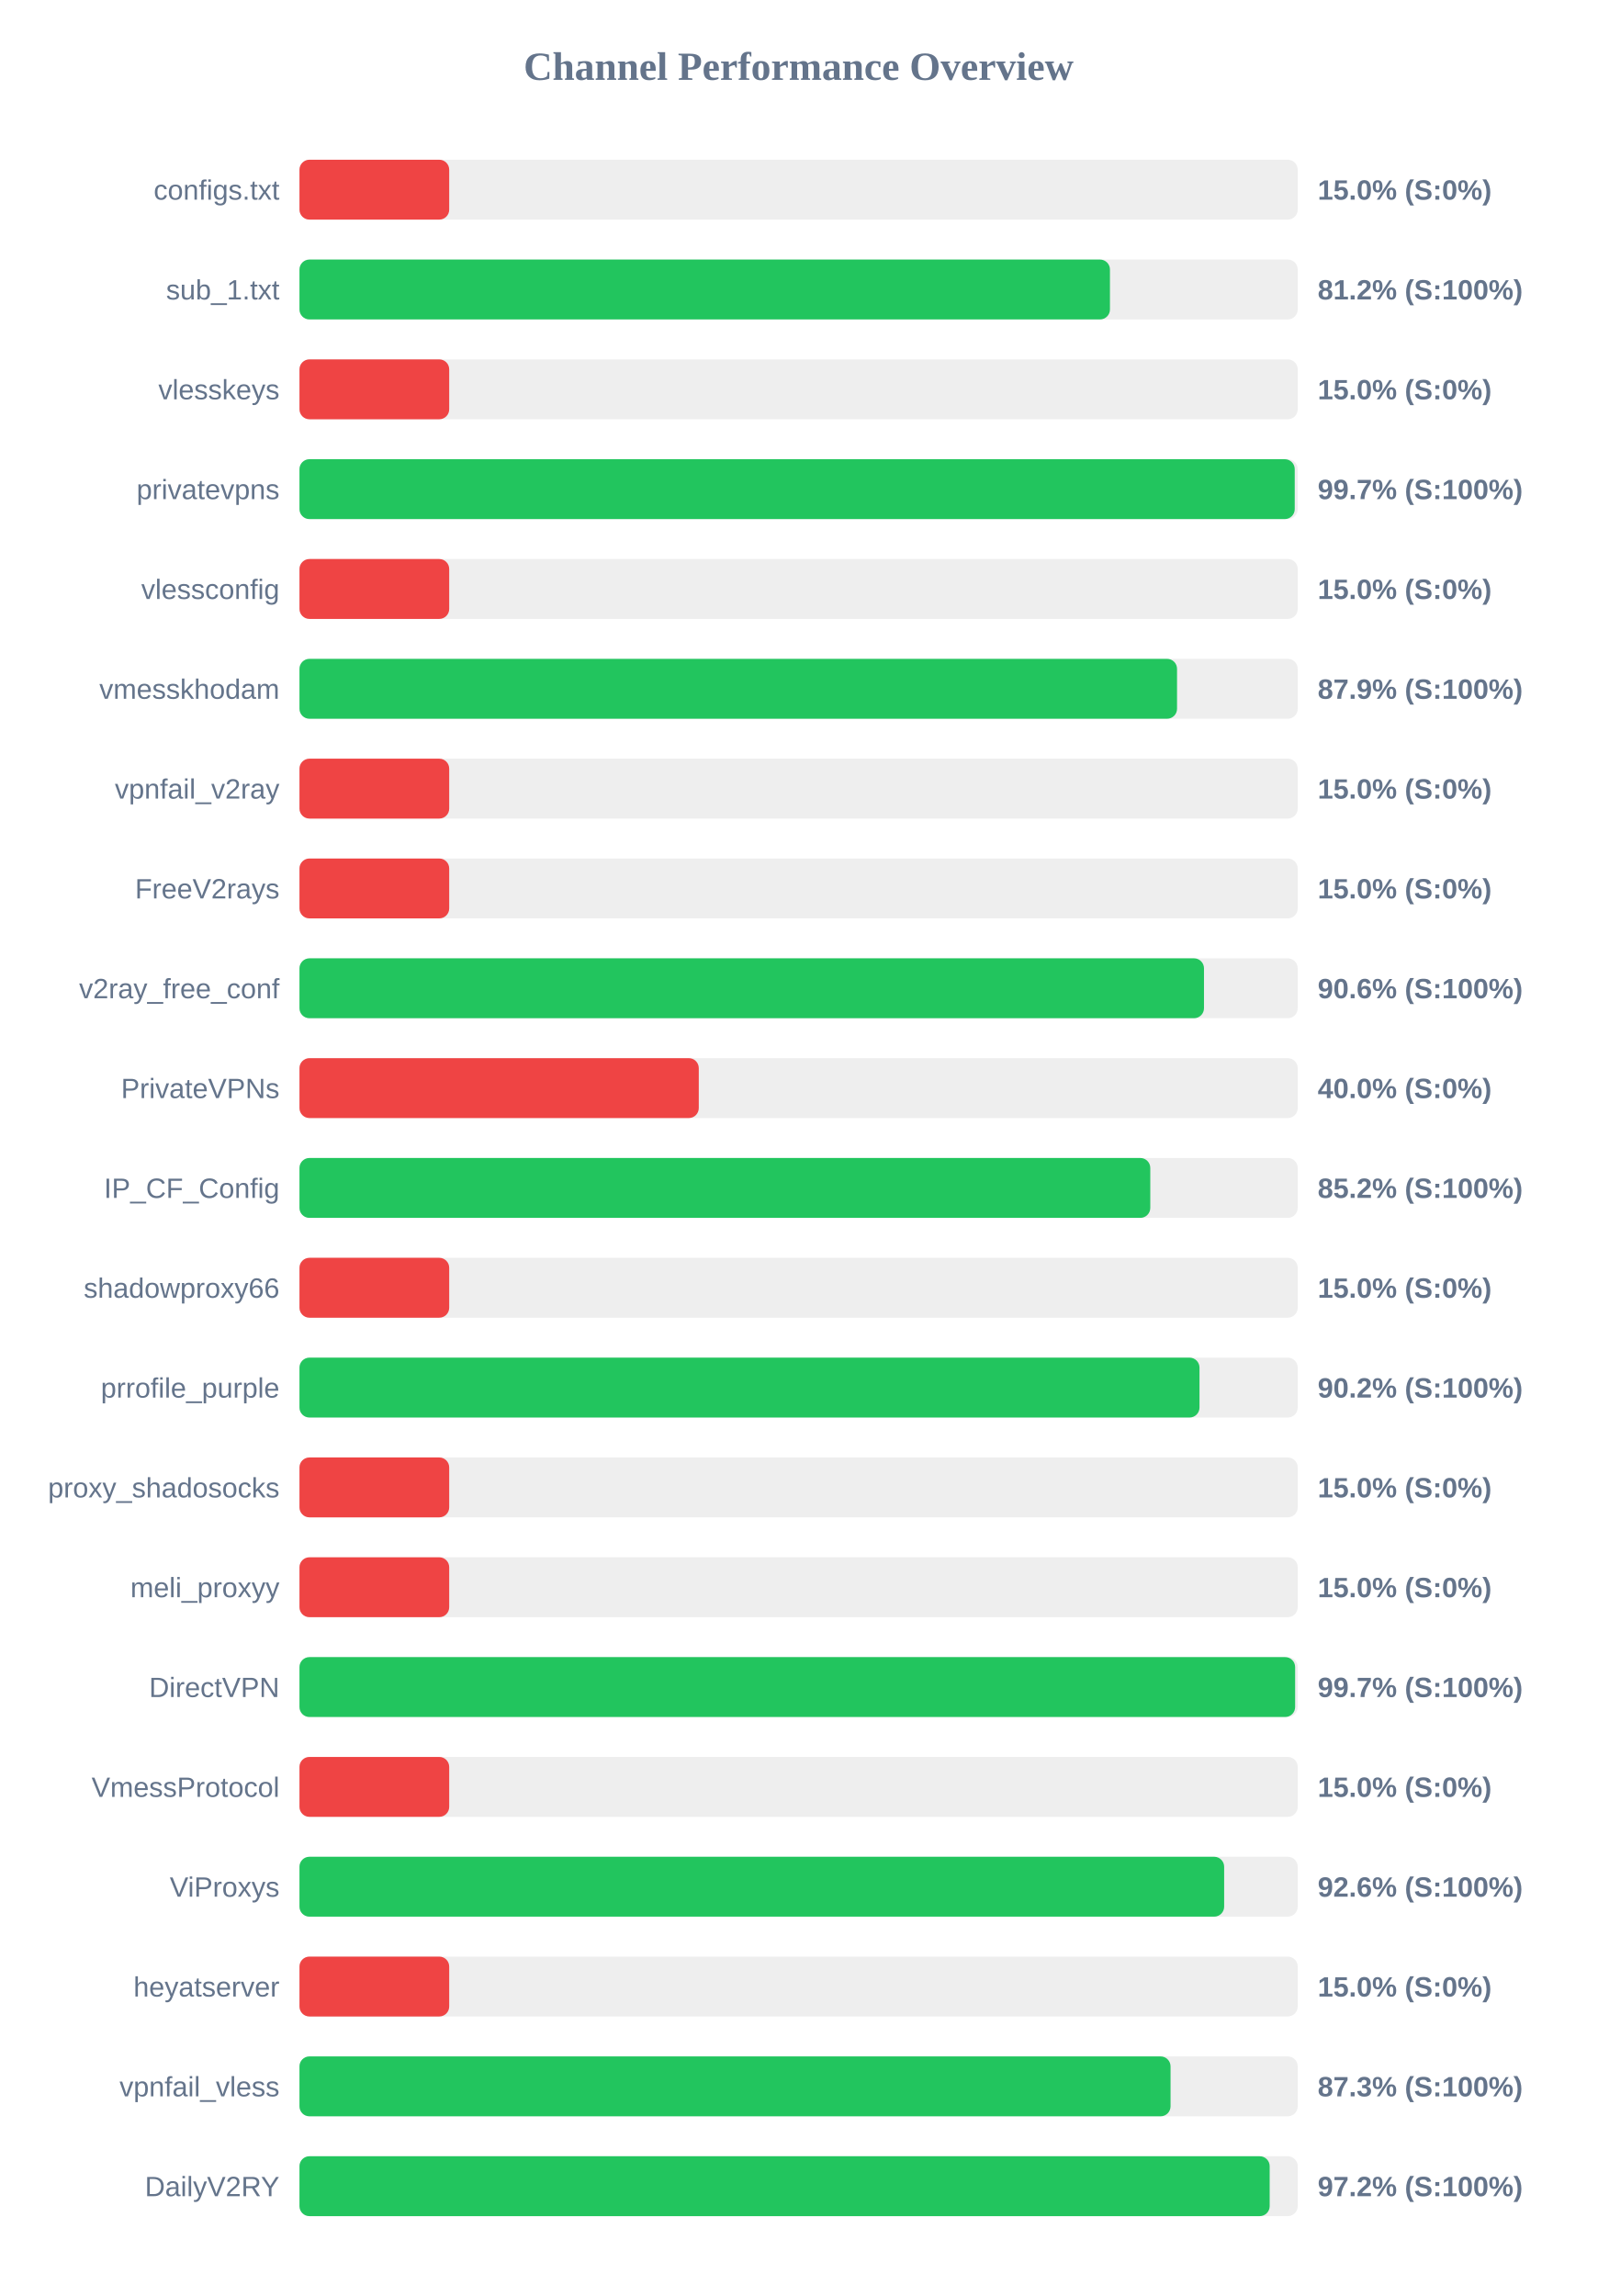
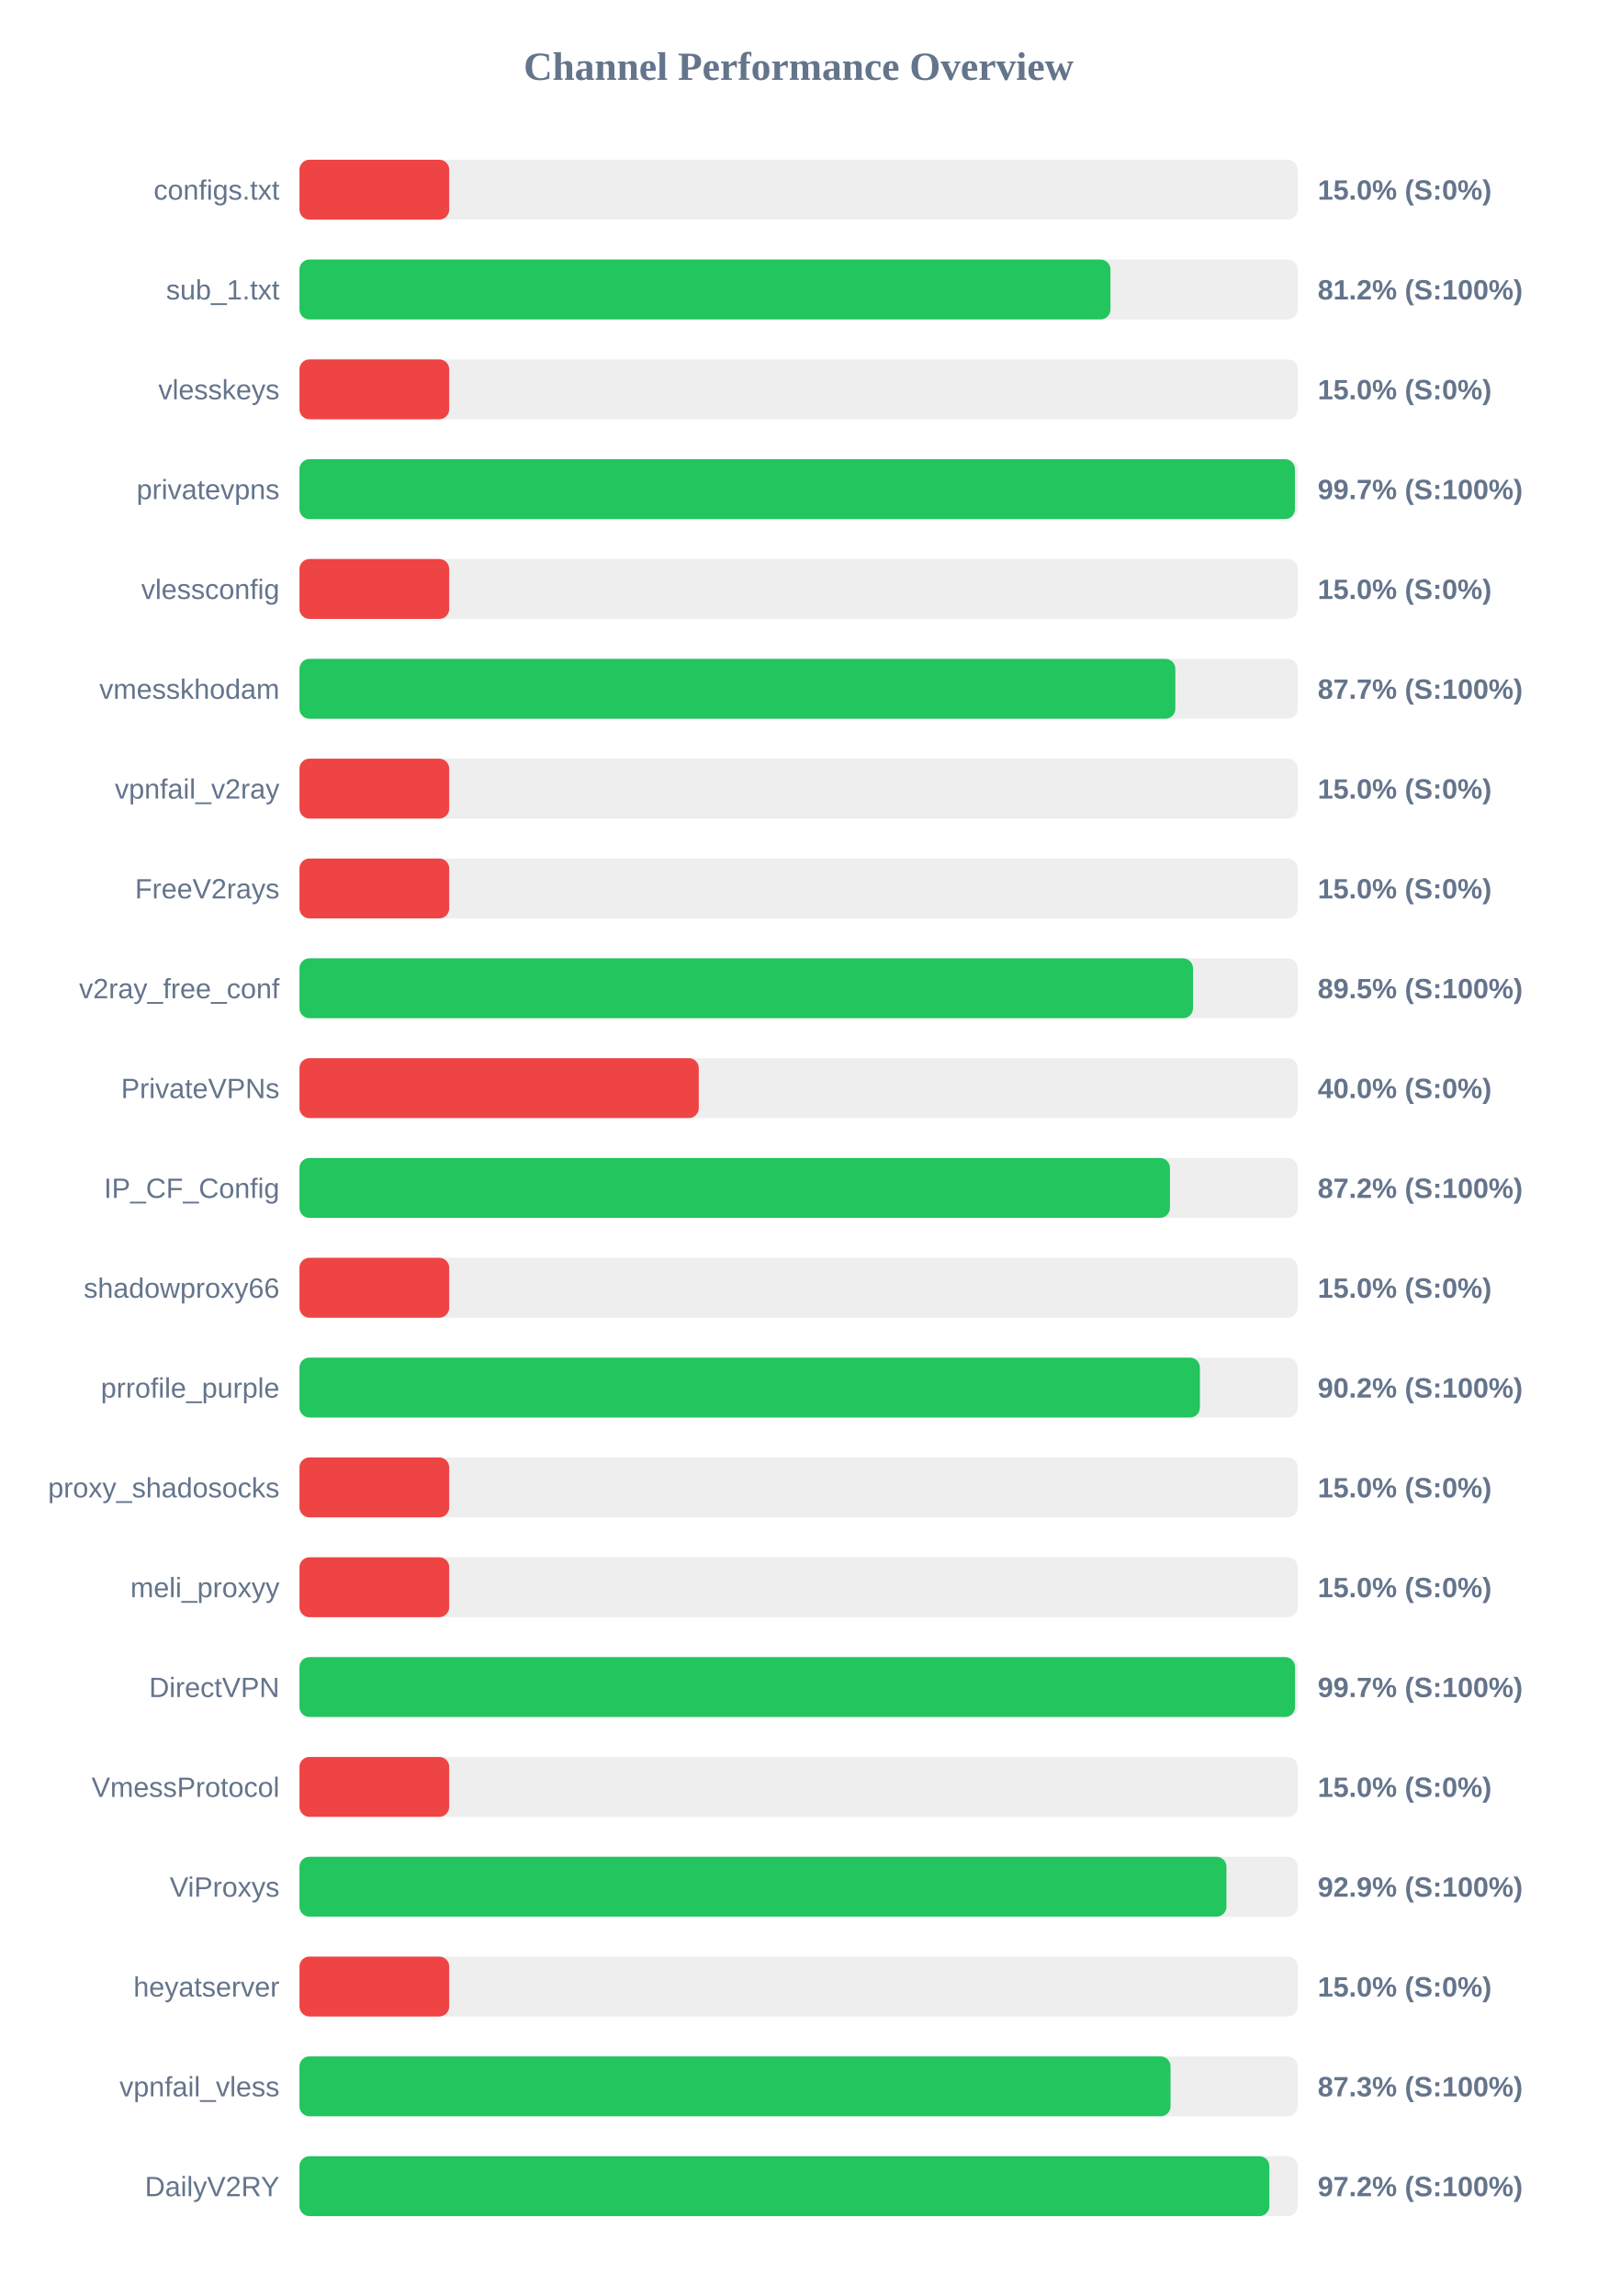
<svg xmlns="http://www.w3.org/2000/svg" width="800" height="1150" version="1.1">
  <style>
        .row { font: 14px Arial; fill: #64748b; }
        .score { font: bold 14px Arial; fill: #64748b; }
    </style>
  <text x="400" y="40" text-anchor="middle" font-size="20px" font-weight="bold" fill="#64748b">Channel Performance Overview</text>
  <rect x="150" y="80" width="500" height="30" fill="#eee" rx="5" />
  <rect x="150" y="80" width="75.0" height="30" fill="#ef4444" rx="5" />
  <text x="140" y="100" text-anchor="end" class="row">configs.txt</text>
  <text x="660" y="100" text-anchor="start" class="score">15.0% (S:0%)</text>
  <rect x="150" y="130" width="500" height="30" fill="#eee" rx="5" />
-   <rect x="150" y="130" width="405.95" height="30" fill="#22c55e" rx="5" />
+   <rect x="150" y="130" width="406.2" height="30" fill="#22c55e" rx="5" />
  <text x="140" y="150" text-anchor="end" class="row">sub_1.txt</text>
  <text x="660" y="150" text-anchor="start" class="score">81.2% (S:100%)</text>
  <rect x="150" y="180" width="500" height="30" fill="#eee" rx="5" />
  <rect x="150" y="180" width="75.0" height="30" fill="#ef4444" rx="5" />
  <text x="140" y="200" text-anchor="end" class="row">vlesskeys</text>
  <text x="660" y="200" text-anchor="start" class="score">15.0% (S:0%)</text>
  <rect x="150" y="230" width="500" height="30" fill="#eee" rx="5" />
-   <rect x="150" y="230" width="498.5" height="30" fill="#22c55e" rx="5" />
+   <rect x="150" y="230" width="498.6" height="30" fill="#22c55e" rx="5" />
  <text x="140" y="250" text-anchor="end" class="row">privatevpns</text>
  <text x="660" y="250" text-anchor="start" class="score">99.7% (S:100%)</text>
  <rect x="150" y="280" width="500" height="30" fill="#eee" rx="5" />
  <rect x="150" y="280" width="75.0" height="30" fill="#ef4444" rx="5" />
  <text x="140" y="300" text-anchor="end" class="row">vlessconfig</text>
  <text x="660" y="300" text-anchor="start" class="score">15.0% (S:0%)</text>
  <rect x="150" y="330" width="500" height="30" fill="#eee" rx="5" />
-   <rect x="150" y="330" width="439.55" height="30" fill="#22c55e" rx="5" />
+   <rect x="150" y="330" width="438.7" height="30" fill="#22c55e" rx="5" />
  <text x="140" y="350" text-anchor="end" class="row">vmesskhodam</text>
-   <text x="660" y="350" text-anchor="start" class="score">87.9% (S:100%)</text>
+   <text x="660" y="350" text-anchor="start" class="score">87.7% (S:100%)</text>
  <rect x="150" y="380" width="500" height="30" fill="#eee" rx="5" />
  <rect x="150" y="380" width="75.0" height="30" fill="#ef4444" rx="5" />
  <text x="140" y="400" text-anchor="end" class="row">vpnfail_v2ray</text>
  <text x="660" y="400" text-anchor="start" class="score">15.0% (S:0%)</text>
  <rect x="150" y="430" width="500" height="30" fill="#eee" rx="5" />
  <rect x="150" y="430" width="75.0" height="30" fill="#ef4444" rx="5" />
  <text x="140" y="450" text-anchor="end" class="row">FreeV2rays</text>
  <text x="660" y="450" text-anchor="start" class="score">15.0% (S:0%)</text>
  <rect x="150" y="480" width="500" height="30" fill="#eee" rx="5" />
-   <rect x="150" y="480" width="453.05" height="30" fill="#22c55e" rx="5" />
+   <rect x="150" y="480" width="447.55" height="30" fill="#22c55e" rx="5" />
  <text x="140" y="500" text-anchor="end" class="row">v2ray_free_conf</text>
-   <text x="660" y="500" text-anchor="start" class="score">90.6% (S:100%)</text>
+   <text x="660" y="500" text-anchor="start" class="score">89.5% (S:100%)</text>
  <rect x="150" y="530" width="500" height="30" fill="#eee" rx="5" />
  <rect x="150" y="530" width="200.0" height="30" fill="#ef4444" rx="5" />
  <text x="140" y="550" text-anchor="end" class="row">PrivateVPNs</text>
  <text x="660" y="550" text-anchor="start" class="score">40.0% (S:0%)</text>
  <rect x="150" y="580" width="500" height="30" fill="#eee" rx="5" />
-   <rect x="150" y="580" width="426.15" height="30" fill="#22c55e" rx="5" />
+   <rect x="150" y="580" width="436.0" height="30" fill="#22c55e" rx="5" />
  <text x="140" y="600" text-anchor="end" class="row">IP_CF_Config</text>
-   <text x="660" y="600" text-anchor="start" class="score">85.2% (S:100%)</text>
+   <text x="660" y="600" text-anchor="start" class="score">87.2% (S:100%)</text>
  <rect x="150" y="630" width="500" height="30" fill="#eee" rx="5" />
  <rect x="150" y="630" width="75.0" height="30" fill="#ef4444" rx="5" />
  <text x="140" y="650" text-anchor="end" class="row">shadowproxy66</text>
  <text x="660" y="650" text-anchor="start" class="score">15.0% (S:0%)</text>
  <rect x="150" y="680" width="500" height="30" fill="#eee" rx="5" />
-   <rect x="150" y="680" width="450.8" height="30" fill="#22c55e" rx="5" />
+   <rect x="150" y="680" width="451.0" height="30" fill="#22c55e" rx="5" />
  <text x="140" y="700" text-anchor="end" class="row">prrofile_purple</text>
  <text x="660" y="700" text-anchor="start" class="score">90.2% (S:100%)</text>
  <rect x="150" y="730" width="500" height="30" fill="#eee" rx="5" />
  <rect x="150" y="730" width="75.0" height="30" fill="#ef4444" rx="5" />
  <text x="140" y="750" text-anchor="end" class="row">proxy_shadosocks</text>
  <text x="660" y="750" text-anchor="start" class="score">15.0% (S:0%)</text>
  <rect x="150" y="780" width="500" height="30" fill="#eee" rx="5" />
  <rect x="150" y="780" width="75.0" height="30" fill="#ef4444" rx="5" />
  <text x="140" y="800" text-anchor="end" class="row">meli_proxyy</text>
  <text x="660" y="800" text-anchor="start" class="score">15.0% (S:0%)</text>
  <rect x="150" y="830" width="500" height="30" fill="#eee" rx="5" />
-   <rect x="150" y="830" width="498.7" height="30" fill="#22c55e" rx="5" />
+   <rect x="150" y="830" width="498.65" height="30" fill="#22c55e" rx="5" />
  <text x="140" y="850" text-anchor="end" class="row">DirectVPN</text>
  <text x="660" y="850" text-anchor="start" class="score">99.7% (S:100%)</text>
  <rect x="150" y="880" width="500" height="30" fill="#eee" rx="5" />
  <rect x="150" y="880" width="75.0" height="30" fill="#ef4444" rx="5" />
  <text x="140" y="900" text-anchor="end" class="row">VmessProtocol</text>
  <text x="660" y="900" text-anchor="start" class="score">15.0% (S:0%)</text>
  <rect x="150" y="930" width="500" height="30" fill="#eee" rx="5" />
-   <rect x="150" y="930" width="463.15" height="30" fill="#22c55e" rx="5" />
+   <rect x="150" y="930" width="464.3" height="30" fill="#22c55e" rx="5" />
  <text x="140" y="950" text-anchor="end" class="row">ViProxys</text>
-   <text x="660" y="950" text-anchor="start" class="score">92.6% (S:100%)</text>
+   <text x="660" y="950" text-anchor="start" class="score">92.9% (S:100%)</text>
  <rect x="150" y="980" width="500" height="30" fill="#eee" rx="5" />
  <rect x="150" y="980" width="75.0" height="30" fill="#ef4444" rx="5" />
  <text x="140" y="1000" text-anchor="end" class="row">heyatserver</text>
  <text x="660" y="1000" text-anchor="start" class="score">15.0% (S:0%)</text>
  <rect x="150" y="1030" width="500" height="30" fill="#eee" rx="5" />
  <rect x="150" y="1030" width="436.3" height="30" fill="#22c55e" rx="5" />
  <text x="140" y="1050" text-anchor="end" class="row">vpnfail_vless</text>
  <text x="660" y="1050" text-anchor="start" class="score">87.3% (S:100%)</text>
  <rect x="150" y="1080" width="500" height="30" fill="#eee" rx="5" />
-   <rect x="150" y="1080" width="485.95" height="30" fill="#22c55e" rx="5" />
+   <rect x="150" y="1080" width="485.8" height="30" fill="#22c55e" rx="5" />
  <text x="140" y="1100" text-anchor="end" class="row">DailyV2RY</text>
  <text x="660" y="1100" text-anchor="start" class="score">97.2% (S:100%)</text>
</svg>
